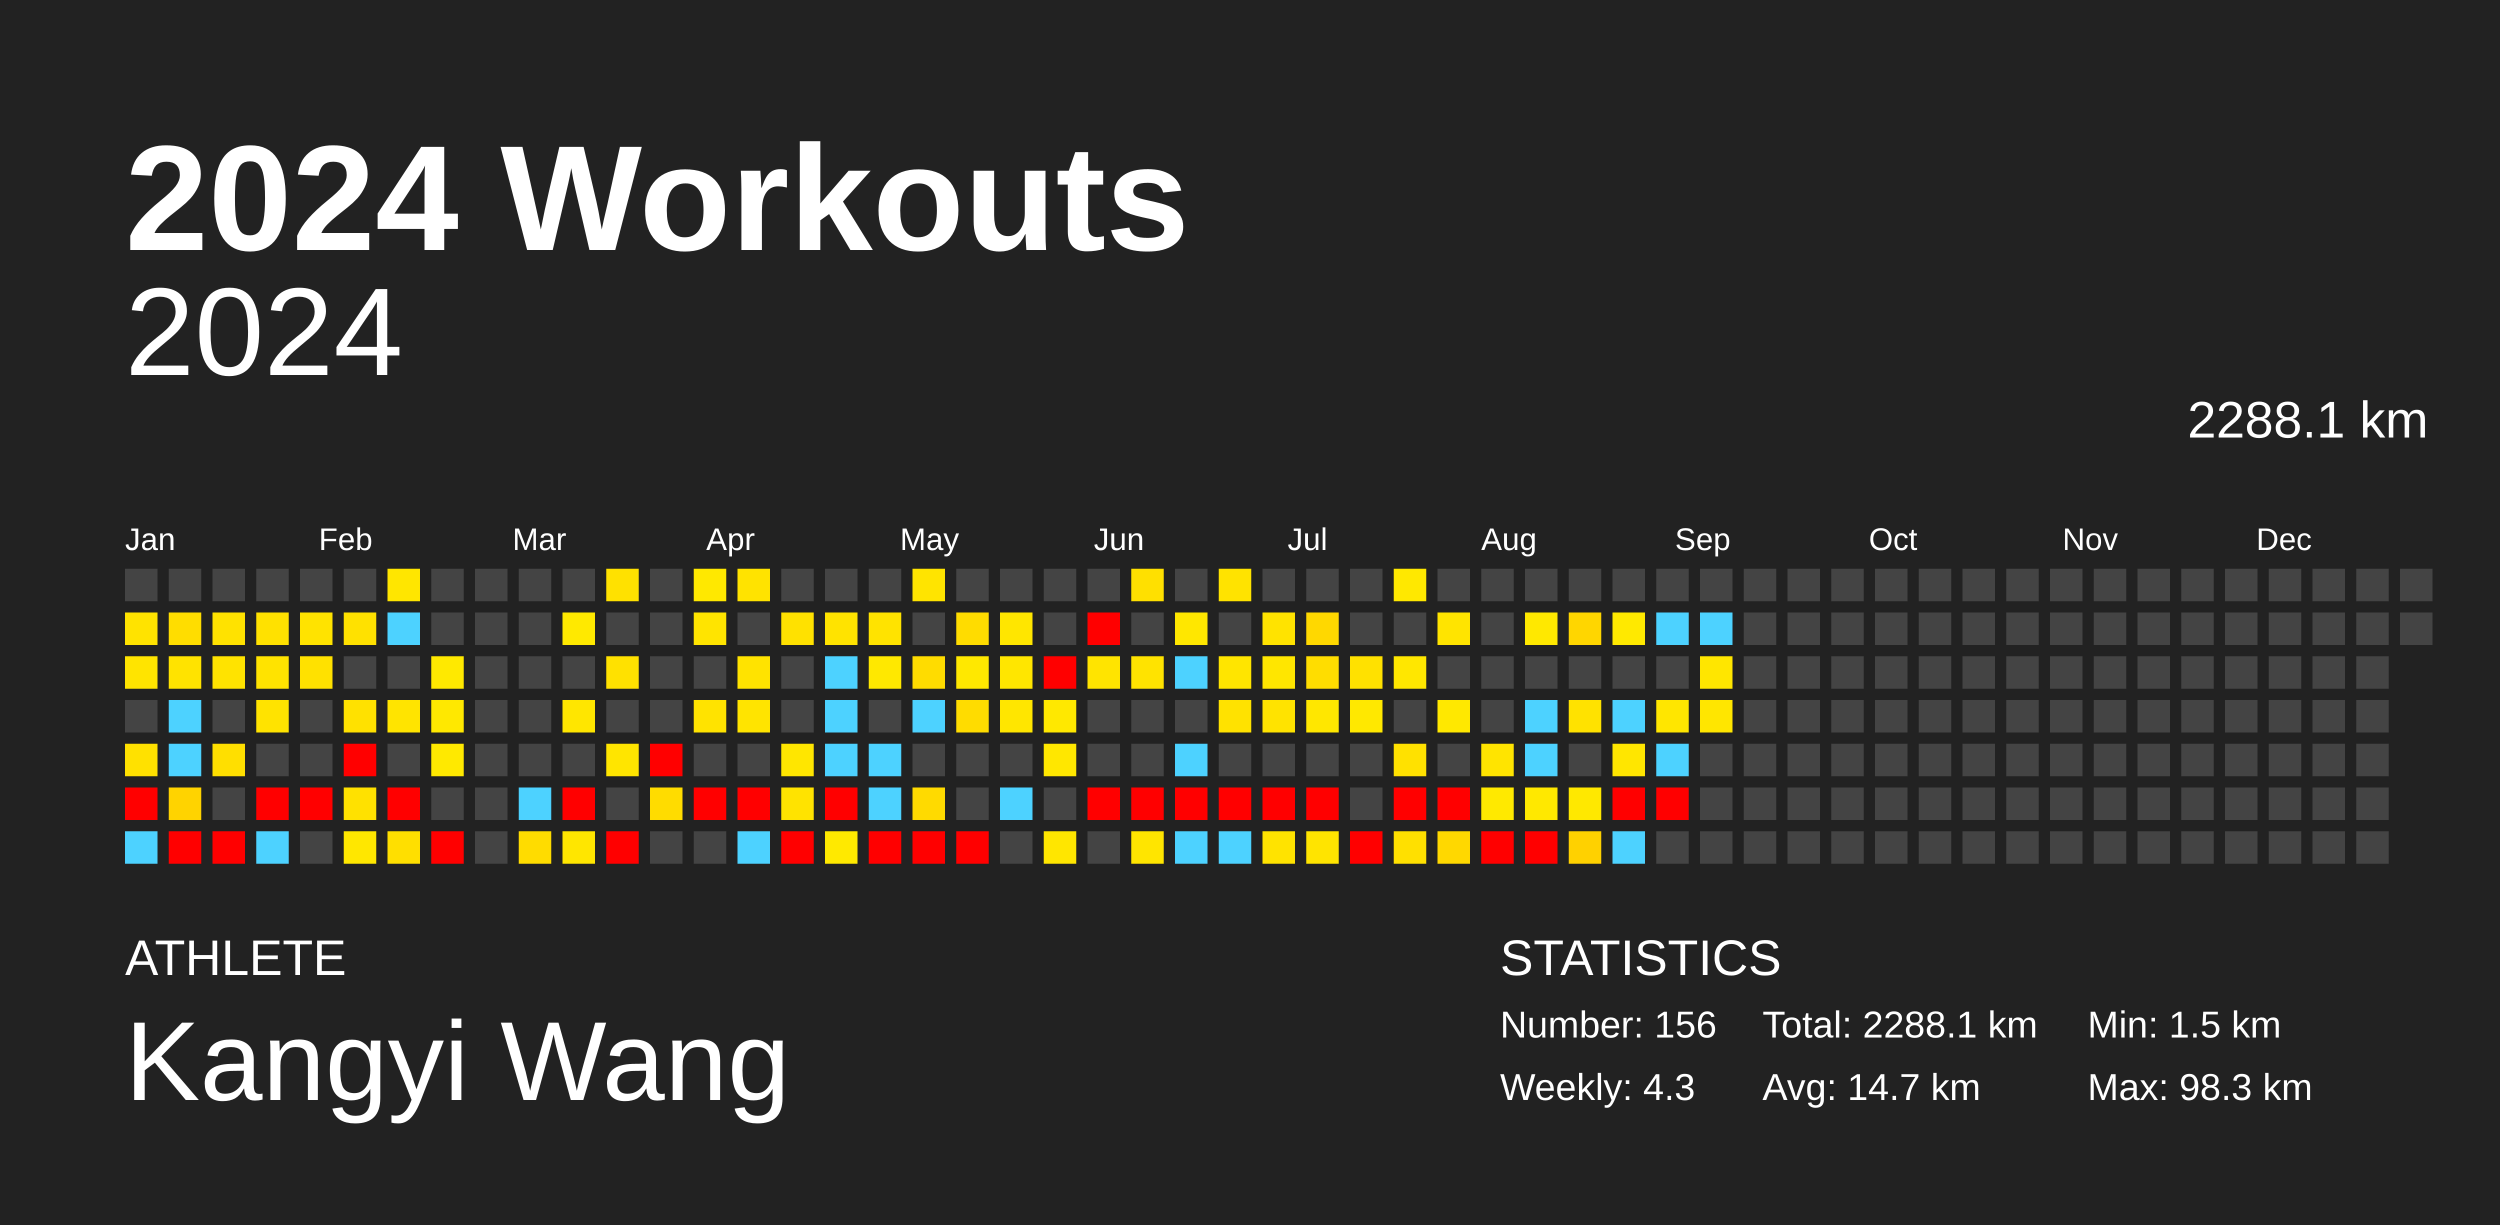
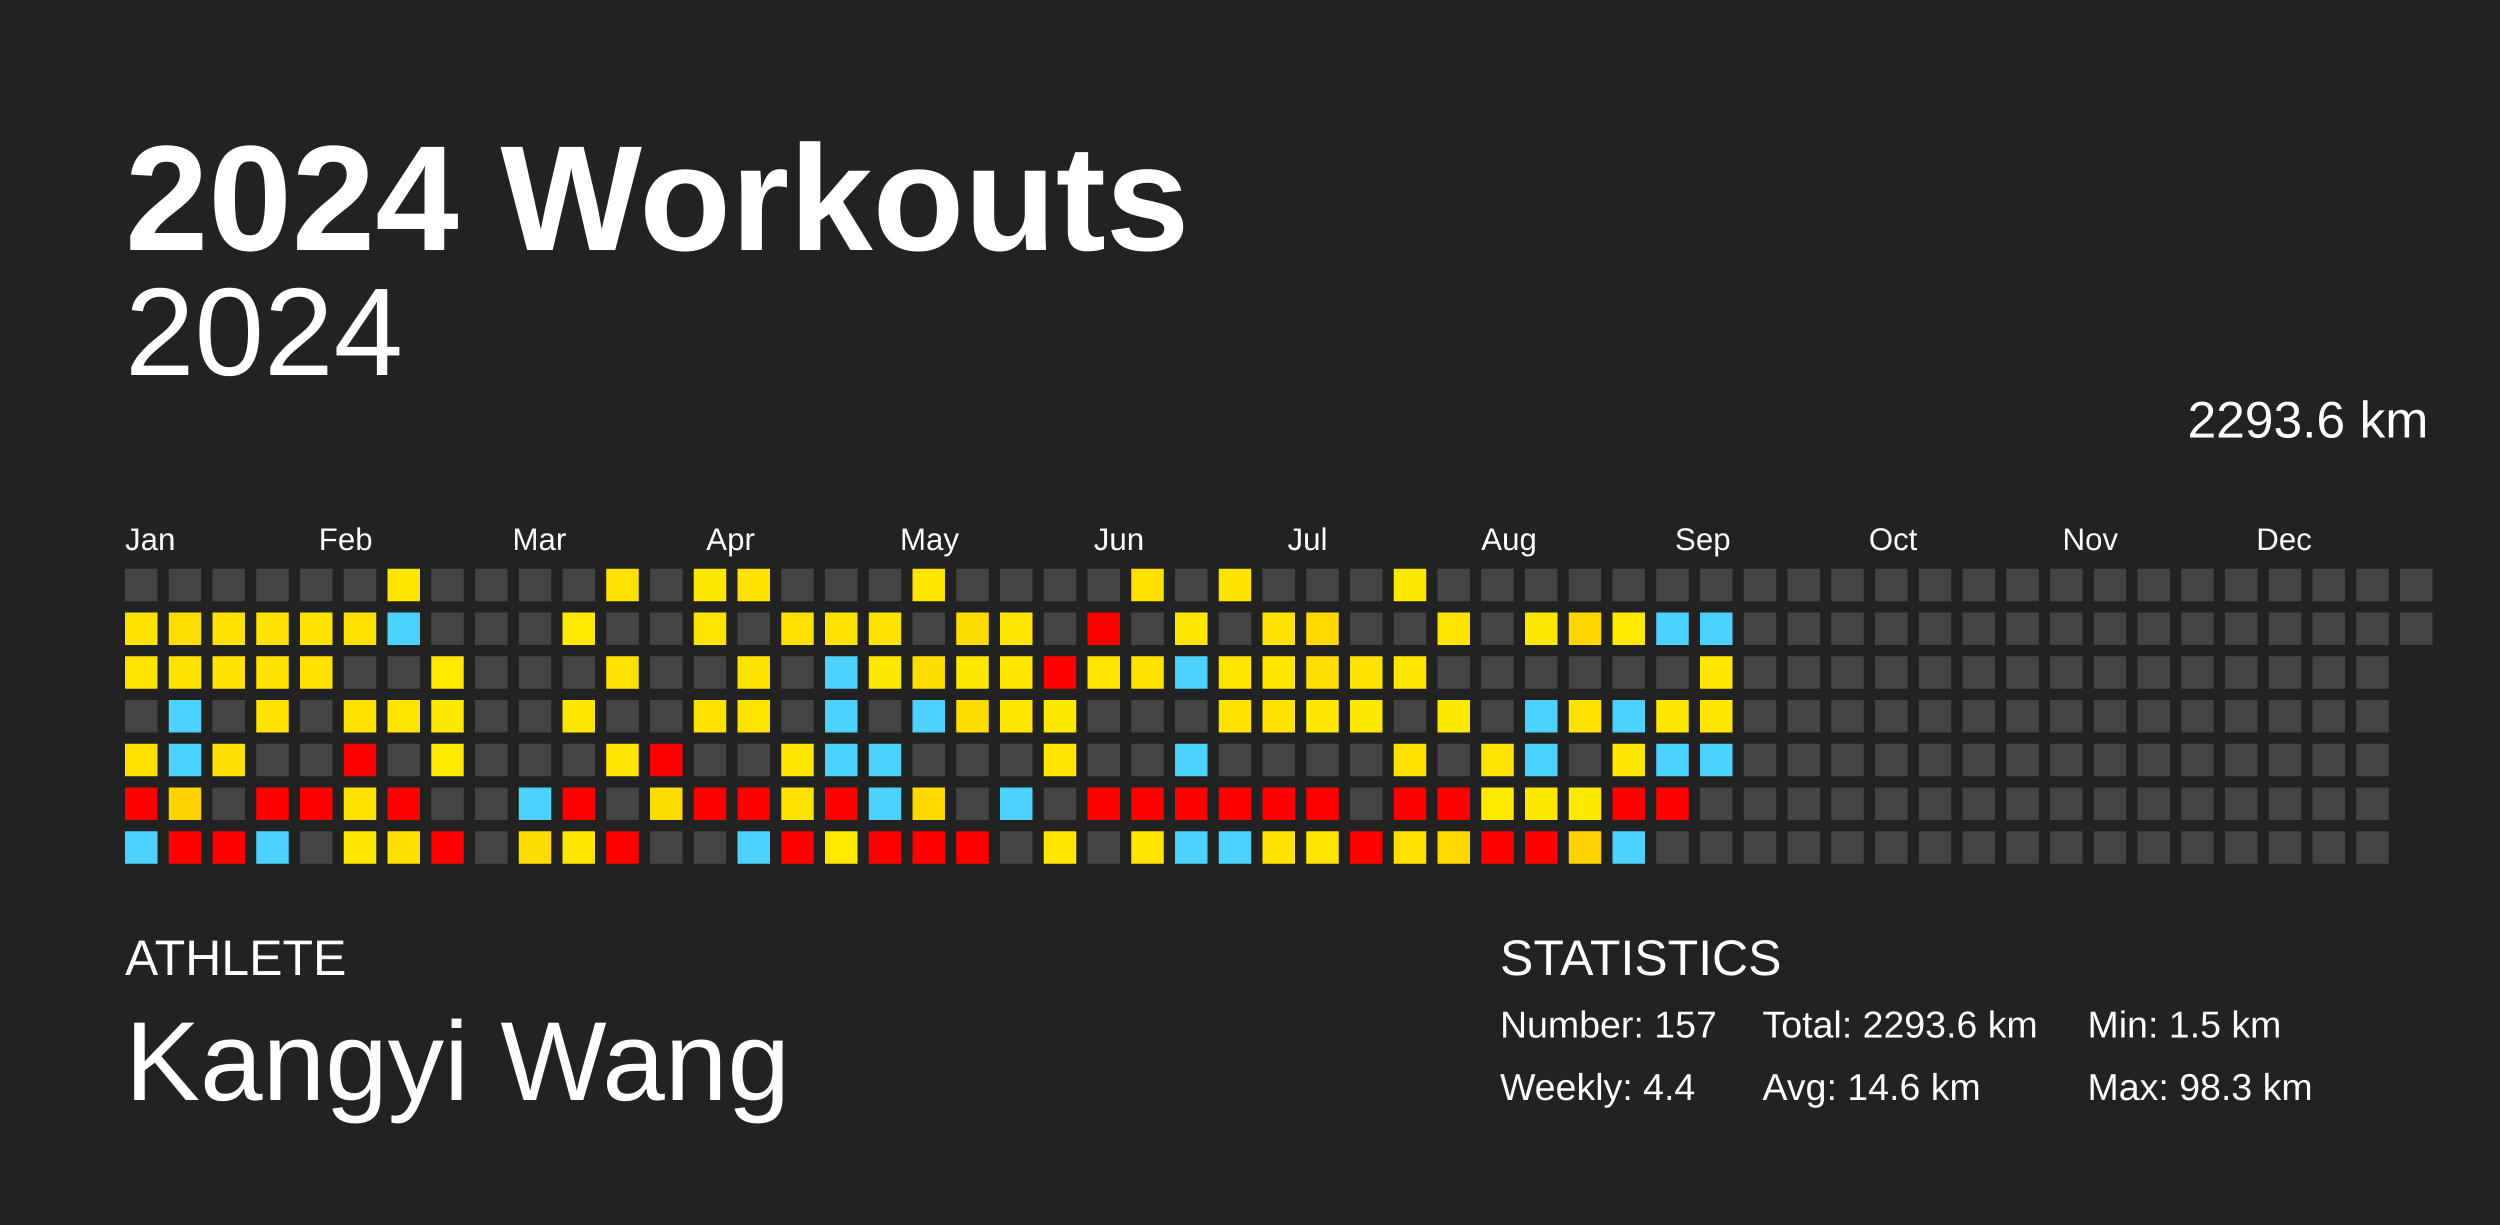
<svg xmlns="http://www.w3.org/2000/svg" baseProfile="full" height="98mm" version="1.1" viewBox="0,0,200,98" width="200mm">
  <defs />
  <rect fill="#222222" height="98" width="200" x="0" y="0" />
  <text fill="#FFFFFF" style="font-size:12px; font-family:Arial; font-weight:bold;" x="10" y="20">2024 Workouts</text>
  <text fill="#FFFFFF" style="font-size:4px; font-family:Arial" x="10" y="78">ATHLETE</text>
  <text fill="#FFFFFF" style="font-size:9px; font-family:Arial" x="10" y="88">Kangyi Wang</text>
  <text fill="#FFFFFF" style="font-size:4px; font-family:Arial" x="120" y="78">STATISTICS</text>
-   <text fill="#FFFFFF" style="font-size:3px; font-family:Arial" x="120" y="83">Number: 156</text>
-   <text fill="#FFFFFF" style="font-size:3px; font-family:Arial" x="120" y="88">Weekly: 4.3</text>
-   <text fill="#FFFFFF" style="font-size:3px; font-family:Arial" x="141" y="83">Total: 2288.1 km</text>
-   <text fill="#FFFFFF" style="font-size:3px; font-family:Arial" x="141" y="88">Avg: 14.7 km</text>
+   <text fill="#FFFFFF" style="font-size:3px; font-family:Arial" x="120" y="83">Number: 157</text>
+   <text fill="#FFFFFF" style="font-size:3px; font-family:Arial" x="120" y="88">Weekly: 4.4</text>
+   <text fill="#FFFFFF" style="font-size:3px; font-family:Arial" x="141" y="83">Total: 2293.6 km</text>
+   <text fill="#FFFFFF" style="font-size:3px; font-family:Arial" x="141" y="88">Avg: 14.6 km</text>
  <text fill="#FFFFFF" style="font-size:3px; font-family:Arial" x="167" y="83">Min: 1.5 km</text>
  <text fill="#FFFFFF" style="font-size:3px; font-family:Arial" x="167" y="88">Max: 98.3 km</text>
  <text alignment-baseline="hanging" fill="#FFFFFF" style="font-size:10.0px; font-family:Arial;" x="10" y="30">2024</text>
-   <text alignment-baseline="hanging" fill="#FFFFFF" style="font-size:4.125px; font-family:Arial;" x="175" y="35">2288.1 km</text>
+   <text alignment-baseline="hanging" fill="#FFFFFF" style="font-size:4.125px; font-family:Arial;" x="175" y="35">2293.6 km</text>
  <text fill="#FFFFFF" style="font-size:2.5px; font-family:Arial" x="10.0" y="44">Jan</text>
  <text fill="#FFFFFF" style="font-size:2.5px; font-family:Arial" x="25.5" y="44">Feb</text>
  <text fill="#FFFFFF" style="font-size:2.5px; font-family:Arial" x="41.0" y="44">Mar</text>
  <text fill="#FFFFFF" style="font-size:2.5px; font-family:Arial" x="56.5" y="44">Apr</text>
  <text fill="#FFFFFF" style="font-size:2.5px; font-family:Arial" x="72.0" y="44">May</text>
  <text fill="#FFFFFF" style="font-size:2.5px; font-family:Arial" x="87.5" y="44">Jun</text>
  <text fill="#FFFFFF" style="font-size:2.5px; font-family:Arial" x="103.0" y="44">Jul</text>
  <text fill="#FFFFFF" style="font-size:2.5px; font-family:Arial" x="118.5" y="44">Aug</text>
  <text fill="#FFFFFF" style="font-size:2.5px; font-family:Arial" x="134.0" y="44">Sep</text>
  <text fill="#FFFFFF" style="font-size:2.5px; font-family:Arial" x="149.5" y="44">Oct</text>
  <text fill="#FFFFFF" style="font-size:2.5px; font-family:Arial" x="165.0" y="44">Nov</text>
  <text fill="#FFFFFF" style="font-size:2.5px; font-family:Arial" x="180.5" y="44">Dec</text>
  <rect fill="#444444" height="2.6" width="2.6" x="10.0" y="45.5" />
  <rect fill="#ffe300" height="2.6" width="2.6" x="10.0" y="49.0" />
  <rect fill="#ffe400" height="2.6" width="2.6" x="10.0" y="52.5" />
  <rect fill="#444444" height="2.6" width="2.6" x="10.0" y="56.0" />
  <rect fill="#ffe100" height="2.6" width="2.6" x="10.0" y="59.5" />
  <rect fill="red" height="2.6" width="2.6" x="10.0" y="63.0" />
  <rect fill="#4dd2ff" height="2.6" width="2.6" x="10.0" y="66.5" />
  <rect fill="#444444" height="2.6" width="2.6" x="13.5" y="45.5" />
  <rect fill="#ffdd00" height="2.6" width="2.6" x="13.5" y="49.0" />
  <rect fill="#ffe300" height="2.6" width="2.6" x="13.5" y="52.5" />
  <rect fill="#4dd2ff" height="2.6" width="2.6" x="13.5" y="56.0" />
  <rect fill="#4dd2ff" height="2.6" width="2.6" x="13.5" y="59.5" />
  <rect fill="#ffd300" height="2.6" width="2.6" x="13.5" y="63.0" />
  <rect fill="red" height="2.6" width="2.6" x="13.5" y="66.5" />
  <rect fill="#444444" height="2.6" width="2.6" x="17.0" y="45.5" />
  <rect fill="#ffe200" height="2.6" width="2.6" x="17.0" y="49.0" />
  <rect fill="#ffe300" height="2.6" width="2.6" x="17.0" y="52.5" />
  <rect fill="#444444" height="2.6" width="2.6" x="17.0" y="56.0" />
  <rect fill="#ffdf00" height="2.6" width="2.6" x="17.0" y="59.5" />
  <rect fill="#444444" height="2.6" width="2.6" x="17.0" y="63.0" />
  <rect fill="red" height="2.6" width="2.6" x="17.0" y="66.5" />
  <rect fill="#444444" height="2.6" width="2.6" x="20.5" y="45.5" />
  <rect fill="#ffe100" height="2.6" width="2.6" x="20.5" y="49.0" />
  <rect fill="#ffe300" height="2.6" width="2.6" x="20.5" y="52.5" />
  <rect fill="#ffe300" height="2.6" width="2.6" x="20.5" y="56.0" />
  <rect fill="#444444" height="2.6" width="2.6" x="20.5" y="59.5" />
  <rect fill="red" height="2.6" width="2.6" x="20.5" y="63.0" />
  <rect fill="#4dd2ff" height="2.6" width="2.6" x="20.5" y="66.5" />
  <rect fill="#444444" height="2.6" width="2.6" x="24.0" y="45.5" />
  <rect fill="#ffe300" height="2.6" width="2.6" x="24.0" y="49.0" />
  <rect fill="#ffe100" height="2.6" width="2.6" x="24.0" y="52.5" />
  <rect fill="#444444" height="2.6" width="2.6" x="24.0" y="56.0" />
  <rect fill="#444444" height="2.6" width="2.6" x="24.0" y="59.5" />
  <rect fill="red" height="2.6" width="2.6" x="24.0" y="63.0" />
  <rect fill="#444444" height="2.6" width="2.6" x="24.0" y="66.5" />
  <rect fill="#444444" height="2.6" width="2.6" x="27.5" y="45.5" />
  <rect fill="#ffe100" height="2.6" width="2.6" x="27.5" y="49.0" />
  <rect fill="#444444" height="2.6" width="2.6" x="27.5" y="52.5" />
  <rect fill="#ffe100" height="2.6" width="2.6" x="27.5" y="56.0" />
  <rect fill="red" height="2.6" width="2.6" x="27.5" y="59.5" />
  <rect fill="#ffe100" height="2.6" width="2.6" x="27.5" y="63.0" />
  <rect fill="#ffe700" height="2.6" width="2.6" x="27.5" y="66.5" />
  <rect fill="#ffe600" height="2.6" width="2.6" x="31.0" y="45.5" />
  <rect fill="#4dd2ff" height="2.6" width="2.6" x="31.0" y="49.0" />
  <rect fill="#444444" height="2.6" width="2.6" x="31.0" y="52.5" />
  <rect fill="#ffe400" height="2.6" width="2.6" x="31.0" y="56.0" />
  <rect fill="#444444" height="2.6" width="2.6" x="31.0" y="59.5" />
  <rect fill="red" height="2.6" width="2.6" x="31.0" y="63.0" />
  <rect fill="#ffdf00" height="2.6" width="2.6" x="31.0" y="66.5" />
  <rect fill="#444444" height="2.6" width="2.6" x="34.5" y="45.5" />
  <rect fill="#444444" height="2.6" width="2.6" x="34.5" y="49.0" />
  <rect fill="#ffe900" height="2.6" width="2.6" x="34.5" y="52.5" />
  <rect fill="#ffe800" height="2.6" width="2.6" x="34.5" y="56.0" />
  <rect fill="#ffe900" height="2.6" width="2.6" x="34.5" y="59.5" />
  <rect fill="#444444" height="2.6" width="2.6" x="34.5" y="63.0" />
  <rect fill="red" height="2.6" width="2.6" x="34.5" y="66.5" />
  <rect fill="#444444" height="2.6" width="2.6" x="38.0" y="45.5" />
  <rect fill="#444444" height="2.6" width="2.6" x="38.0" y="49.0" />
  <rect fill="#444444" height="2.6" width="2.6" x="38.0" y="52.5" />
  <rect fill="#444444" height="2.6" width="2.6" x="38.0" y="56.0" />
  <rect fill="#444444" height="2.6" width="2.6" x="38.0" y="59.5" />
  <rect fill="#444444" height="2.6" width="2.6" x="38.0" y="63.0" />
  <rect fill="#444444" height="2.6" width="2.6" x="38.0" y="66.5" />
  <rect fill="#444444" height="2.6" width="2.6" x="41.5" y="45.5" />
  <rect fill="#444444" height="2.6" width="2.6" x="41.5" y="49.0" />
  <rect fill="#444444" height="2.6" width="2.6" x="41.5" y="52.5" />
  <rect fill="#444444" height="2.6" width="2.6" x="41.5" y="56.0" />
  <rect fill="#444444" height="2.6" width="2.6" x="41.5" y="59.5" />
  <rect fill="#4dd2ff" height="2.6" width="2.6" x="41.5" y="63.0" />
  <rect fill="#ffdc00" height="2.6" width="2.6" x="41.5" y="66.5" />
  <rect fill="#444444" height="2.6" width="2.6" x="45.0" y="45.5" />
  <rect fill="#ffe900" height="2.6" width="2.6" x="45.0" y="49.0" />
  <rect fill="#444444" height="2.6" width="2.6" x="45.0" y="52.5" />
  <rect fill="#ffe600" height="2.6" width="2.6" x="45.0" y="56.0" />
  <rect fill="#444444" height="2.6" width="2.6" x="45.0" y="59.5" />
  <rect fill="red" height="2.6" width="2.6" x="45.0" y="63.0" />
  <rect fill="#ffe600" height="2.6" width="2.6" x="45.0" y="66.5" />
  <rect fill="#ffe100" height="2.6" width="2.6" x="48.5" y="45.5" />
  <rect fill="#444444" height="2.6" width="2.6" x="48.5" y="49.0" />
  <rect fill="#ffe100" height="2.6" width="2.6" x="48.5" y="52.5" />
  <rect fill="#444444" height="2.6" width="2.6" x="48.5" y="56.0" />
  <rect fill="#ffe500" height="2.6" width="2.6" x="48.5" y="59.5" />
  <rect fill="#444444" height="2.6" width="2.6" x="48.5" y="63.0" />
  <rect fill="red" height="2.6" width="2.6" x="48.5" y="66.5" />
  <rect fill="#444444" height="2.6" width="2.6" x="52.0" y="45.5" />
  <rect fill="#444444" height="2.6" width="2.6" x="52.0" y="49.0" />
  <rect fill="#444444" height="2.6" width="2.6" x="52.0" y="52.5" />
  <rect fill="#444444" height="2.6" width="2.6" x="52.0" y="56.0" />
  <rect fill="red" height="2.6" width="2.6" x="52.0" y="59.5" />
  <rect fill="#ffdc00" height="2.6" width="2.6" x="52.0" y="63.0" />
  <rect fill="#444444" height="2.6" width="2.6" x="52.0" y="66.5" />
  <rect fill="#ffe800" height="2.6" width="2.6" x="55.5" y="45.5" />
  <rect fill="#ffe400" height="2.6" width="2.6" x="55.5" y="49.0" />
  <rect fill="#444444" height="2.6" width="2.6" x="55.5" y="52.5" />
  <rect fill="#ffe300" height="2.6" width="2.6" x="55.5" y="56.0" />
  <rect fill="#444444" height="2.6" width="2.6" x="55.5" y="59.5" />
  <rect fill="red" height="2.6" width="2.6" x="55.5" y="63.0" />
  <rect fill="#444444" height="2.6" width="2.6" x="55.5" y="66.5" />
  <rect fill="#ffe300" height="2.6" width="2.6" x="59.0" y="45.5" />
  <rect fill="#444444" height="2.6" width="2.6" x="59.0" y="49.0" />
  <rect fill="#ffe300" height="2.6" width="2.6" x="59.0" y="52.5" />
  <rect fill="#ffe400" height="2.6" width="2.6" x="59.0" y="56.0" />
  <rect fill="#444444" height="2.6" width="2.6" x="59.0" y="59.5" />
  <rect fill="red" height="2.6" width="2.6" x="59.0" y="63.0" />
  <rect fill="#4dd2ff" height="2.6" width="2.6" x="59.0" y="66.5" />
  <rect fill="#444444" height="2.6" width="2.6" x="62.5" y="45.5" />
  <rect fill="#ffe100" height="2.6" width="2.6" x="62.5" y="49.0" />
  <rect fill="#444444" height="2.6" width="2.6" x="62.5" y="52.5" />
  <rect fill="#444444" height="2.6" width="2.6" x="62.5" y="56.0" />
  <rect fill="#ffe600" height="2.6" width="2.6" x="62.5" y="59.5" />
  <rect fill="#ffe300" height="2.6" width="2.6" x="62.5" y="63.0" />
  <rect fill="red" height="2.6" width="2.6" x="62.5" y="66.5" />
  <rect fill="#444444" height="2.6" width="2.6" x="66.0" y="45.5" />
  <rect fill="#ffe300" height="2.6" width="2.6" x="66.0" y="49.0" />
  <rect fill="#4dd2ff" height="2.6" width="2.6" x="66.0" y="52.5" />
  <rect fill="#4dd2ff" height="2.6" width="2.6" x="66.0" y="56.0" />
  <rect fill="#4dd2ff" height="2.6" width="2.6" x="66.0" y="59.5" />
  <rect fill="red" height="2.6" width="2.6" x="66.0" y="63.0" />
  <rect fill="#ffe900" height="2.6" width="2.6" x="66.0" y="66.5" />
  <rect fill="#444444" height="2.6" width="2.6" x="69.5" y="45.5" />
  <rect fill="#ffe300" height="2.6" width="2.6" x="69.5" y="49.0" />
  <rect fill="#ffe800" height="2.6" width="2.6" x="69.5" y="52.5" />
  <rect fill="#444444" height="2.6" width="2.6" x="69.5" y="56.0" />
  <rect fill="#4dd2ff" height="2.6" width="2.6" x="69.5" y="59.5" />
  <rect fill="#4dd2ff" height="2.6" width="2.6" x="69.5" y="63.0" />
  <rect fill="red" height="2.6" width="2.6" x="69.5" y="66.5" />
  <rect fill="#ffe400" height="2.6" width="2.6" x="73.0" y="45.5" />
  <rect fill="#444444" height="2.6" width="2.6" x="73.0" y="49.0" />
  <rect fill="#ffdc00" height="2.6" width="2.6" x="73.0" y="52.5" />
  <rect fill="#4dd2ff" height="2.6" width="2.6" x="73.0" y="56.0" />
  <rect fill="#444444" height="2.6" width="2.6" x="73.0" y="59.5" />
  <rect fill="#ffda00" height="2.6" width="2.6" x="73.0" y="63.0" />
  <rect fill="red" height="2.6" width="2.6" x="73.0" y="66.5" />
  <rect fill="#444444" height="2.6" width="2.6" x="76.5" y="45.5" />
  <rect fill="#ffdc00" height="2.6" width="2.6" x="76.5" y="49.0" />
  <rect fill="#ffe800" height="2.6" width="2.6" x="76.5" y="52.5" />
  <rect fill="#ffdc00" height="2.6" width="2.6" x="76.5" y="56.0" />
  <rect fill="#444444" height="2.6" width="2.6" x="76.5" y="59.5" />
  <rect fill="#444444" height="2.6" width="2.6" x="76.5" y="63.0" />
  <rect fill="red" height="2.6" width="2.6" x="76.5" y="66.5" />
  <rect fill="#444444" height="2.6" width="2.6" x="80.0" y="45.5" />
  <rect fill="#ffe600" height="2.6" width="2.6" x="80.0" y="49.0" />
  <rect fill="#ffe600" height="2.6" width="2.6" x="80.0" y="52.5" />
  <rect fill="#ffe600" height="2.6" width="2.6" x="80.0" y="56.0" />
  <rect fill="#444444" height="2.6" width="2.6" x="80.0" y="59.5" />
  <rect fill="#4dd2ff" height="2.6" width="2.6" x="80.0" y="63.0" />
  <rect fill="#444444" height="2.6" width="2.6" x="80.0" y="66.5" />
  <rect fill="#444444" height="2.6" width="2.6" x="83.5" y="45.5" />
  <rect fill="#444444" height="2.6" width="2.6" x="83.5" y="49.0" />
  <rect fill="red" height="2.6" width="2.6" x="83.5" y="52.5" />
  <rect fill="#ffe800" height="2.6" width="2.6" x="83.5" y="56.0" />
  <rect fill="#ffe700" height="2.6" width="2.6" x="83.5" y="59.5" />
  <rect fill="#444444" height="2.6" width="2.6" x="83.5" y="63.0" />
  <rect fill="#ffe600" height="2.6" width="2.6" x="83.5" y="66.5" />
  <rect fill="#444444" height="2.6" width="2.6" x="87.0" y="45.5" />
  <rect fill="red" height="2.6" width="2.6" x="87.0" y="49.0" />
  <rect fill="#ffe400" height="2.6" width="2.6" x="87.0" y="52.5" />
  <rect fill="#444444" height="2.6" width="2.6" x="87.0" y="56.0" />
  <rect fill="#444444" height="2.6" width="2.6" x="87.0" y="59.5" />
  <rect fill="red" height="2.6" width="2.6" x="87.0" y="63.0" />
  <rect fill="#444444" height="2.6" width="2.6" x="87.0" y="66.5" />
  <rect fill="#ffe000" height="2.6" width="2.6" x="90.5" y="45.5" />
  <rect fill="#444444" height="2.6" width="2.6" x="90.5" y="49.0" />
  <rect fill="#ffe300" height="2.6" width="2.6" x="90.5" y="52.5" />
  <rect fill="#444444" height="2.6" width="2.6" x="90.5" y="56.0" />
  <rect fill="#444444" height="2.6" width="2.6" x="90.5" y="59.5" />
  <rect fill="red" height="2.6" width="2.6" x="90.5" y="63.0" />
  <rect fill="#ffe500" height="2.6" width="2.6" x="90.5" y="66.5" />
  <rect fill="#444444" height="2.6" width="2.6" x="94.0" y="45.5" />
  <rect fill="#ffe700" height="2.6" width="2.6" x="94.0" y="49.0" />
  <rect fill="#4dd2ff" height="2.6" width="2.6" x="94.0" y="52.5" />
  <rect fill="#444444" height="2.6" width="2.6" x="94.0" y="56.0" />
  <rect fill="#4dd2ff" height="2.6" width="2.6" x="94.0" y="59.5" />
  <rect fill="red" height="2.6" width="2.6" x="94.0" y="63.0" />
  <rect fill="#4dd2ff" height="2.6" width="2.6" x="94.0" y="66.5" />
  <rect fill="#ffe300" height="2.6" width="2.6" x="97.5" y="45.5" />
  <rect fill="#444444" height="2.6" width="2.6" x="97.5" y="49.0" />
  <rect fill="#ffe500" height="2.6" width="2.6" x="97.5" y="52.5" />
  <rect fill="#ffe200" height="2.6" width="2.6" x="97.5" y="56.0" />
  <rect fill="#444444" height="2.6" width="2.6" x="97.5" y="59.5" />
  <rect fill="red" height="2.6" width="2.6" x="97.5" y="63.0" />
  <rect fill="#4dd2ff" height="2.6" width="2.6" x="97.5" y="66.5" />
  <rect fill="#444444" height="2.6" width="2.6" x="101.0" y="45.5" />
  <rect fill="#ffe300" height="2.6" width="2.6" x="101.0" y="49.0" />
  <rect fill="#ffe600" height="2.6" width="2.6" x="101.0" y="52.5" />
  <rect fill="#ffe300" height="2.6" width="2.6" x="101.0" y="56.0" />
  <rect fill="#444444" height="2.6" width="2.6" x="101.0" y="59.5" />
  <rect fill="red" height="2.6" width="2.6" x="101.0" y="63.0" />
  <rect fill="#ffe300" height="2.6" width="2.6" x="101.0" y="66.5" />
  <rect fill="#444444" height="2.6" width="2.6" x="104.5" y="45.5" />
  <rect fill="#ffd800" height="2.6" width="2.6" x="104.5" y="49.0" />
  <rect fill="#ffdd00" height="2.6" width="2.6" x="104.5" y="52.5" />
  <rect fill="#ffe700" height="2.6" width="2.6" x="104.5" y="56.0" />
  <rect fill="#444444" height="2.6" width="2.6" x="104.5" y="59.5" />
  <rect fill="red" height="2.6" width="2.6" x="104.5" y="63.0" />
  <rect fill="#ffe400" height="2.6" width="2.6" x="104.5" y="66.5" />
  <rect fill="#444444" height="2.6" width="2.6" x="108.0" y="45.5" />
  <rect fill="#444444" height="2.6" width="2.6" x="108.0" y="49.0" />
  <rect fill="#ffe100" height="2.6" width="2.6" x="108.0" y="52.5" />
  <rect fill="#ffe800" height="2.6" width="2.6" x="108.0" y="56.0" />
  <rect fill="#444444" height="2.6" width="2.6" x="108.0" y="59.5" />
  <rect fill="#444444" height="2.6" width="2.6" x="108.0" y="63.0" />
  <rect fill="red" height="2.6" width="2.6" x="108.0" y="66.5" />
  <rect fill="#ffe800" height="2.6" width="2.6" x="111.5" y="45.5" />
  <rect fill="#444444" height="2.6" width="2.6" x="111.5" y="49.0" />
  <rect fill="#ffe700" height="2.6" width="2.6" x="111.5" y="52.5" />
  <rect fill="#444444" height="2.6" width="2.6" x="111.5" y="56.0" />
  <rect fill="#ffe100" height="2.6" width="2.6" x="111.5" y="59.5" />
  <rect fill="red" height="2.6" width="2.6" x="111.5" y="63.0" />
  <rect fill="#ffe000" height="2.6" width="2.6" x="111.5" y="66.5" />
  <rect fill="#444444" height="2.6" width="2.6" x="115.0" y="45.5" />
  <rect fill="#ffe400" height="2.6" width="2.6" x="115.0" y="49.0" />
  <rect fill="#444444" height="2.6" width="2.6" x="115.0" y="52.5" />
  <rect fill="#ffe800" height="2.6" width="2.6" x="115.0" y="56.0" />
  <rect fill="#444444" height="2.6" width="2.6" x="115.0" y="59.5" />
  <rect fill="red" height="2.6" width="2.6" x="115.0" y="63.0" />
  <rect fill="#ffd800" height="2.6" width="2.6" x="115.0" y="66.5" />
  <rect fill="#444444" height="2.6" width="2.6" x="118.5" y="45.5" />
  <rect fill="#444444" height="2.6" width="2.6" x="118.5" y="49.0" />
  <rect fill="#444444" height="2.6" width="2.6" x="118.5" y="52.5" />
  <rect fill="#444444" height="2.6" width="2.6" x="118.5" y="56.0" />
  <rect fill="#ffe400" height="2.6" width="2.6" x="118.5" y="59.5" />
  <rect fill="#ffe900" height="2.6" width="2.6" x="118.5" y="63.0" />
  <rect fill="red" height="2.6" width="2.6" x="118.5" y="66.5" />
  <rect fill="#444444" height="2.6" width="2.6" x="122.0" y="45.5" />
  <rect fill="#ffe800" height="2.6" width="2.6" x="122.0" y="49.0" />
  <rect fill="#444444" height="2.6" width="2.6" x="122.0" y="52.5" />
  <rect fill="#4dd2ff" height="2.6" width="2.6" x="122.0" y="56.0" />
  <rect fill="#4dd2ff" height="2.6" width="2.6" x="122.0" y="59.5" />
  <rect fill="#ffe800" height="2.6" width="2.6" x="122.0" y="63.0" />
  <rect fill="red" height="2.6" width="2.6" x="122.0" y="66.5" />
  <rect fill="#444444" height="2.6" width="2.6" x="125.5" y="45.5" />
  <rect fill="#ffd600" height="2.6" width="2.6" x="125.5" y="49.0" />
  <rect fill="#444444" height="2.6" width="2.6" x="125.5" y="52.5" />
  <rect fill="#ffe200" height="2.6" width="2.6" x="125.5" y="56.0" />
  <rect fill="#444444" height="2.6" width="2.6" x="125.5" y="59.5" />
  <rect fill="#ffe800" height="2.6" width="2.6" x="125.5" y="63.0" />
  <rect fill="#ffd100" height="2.6" width="2.6" x="125.5" y="66.5" />
  <rect fill="#444444" height="2.6" width="2.6" x="129.0" y="45.5" />
  <rect fill="#ffe900" height="2.6" width="2.6" x="129.0" y="49.0" />
  <rect fill="#444444" height="2.6" width="2.6" x="129.0" y="52.5" />
  <rect fill="#4dd2ff" height="2.6" width="2.6" x="129.0" y="56.0" />
  <rect fill="#ffe600" height="2.6" width="2.6" x="129.0" y="59.5" />
  <rect fill="red" height="2.6" width="2.6" x="129.0" y="63.0" />
  <rect fill="#4dd2ff" height="2.6" width="2.6" x="129.0" y="66.5" />
  <rect fill="#444444" height="2.6" width="2.6" x="132.5" y="45.5" />
  <rect fill="#4dd2ff" height="2.6" width="2.6" x="132.5" y="49.0" />
  <rect fill="#444444" height="2.6" width="2.6" x="132.5" y="52.5" />
  <rect fill="#ffe600" height="2.6" width="2.6" x="132.5" y="56.0" />
  <rect fill="#4dd2ff" height="2.6" width="2.6" x="132.5" y="59.5" />
  <rect fill="red" height="2.6" width="2.6" x="132.5" y="63.0" />
  <rect fill="#444444" height="2.6" width="2.6" x="132.5" y="66.5" />
  <rect fill="#444444" height="2.6" width="2.6" x="136.0" y="45.5" />
  <rect fill="#4dd2ff" height="2.6" width="2.6" x="136.0" y="49.0" />
  <rect fill="#ffe600" height="2.6" width="2.6" x="136.0" y="52.5" />
  <rect fill="#ffe600" height="2.6" width="2.6" x="136.0" y="56.0" />
-   <rect fill="#444444" height="2.6" width="2.6" x="136.0" y="59.5" />
+   <rect fill="#4dd2ff" height="2.6" width="2.6" x="136.0" y="59.5" />
  <rect fill="#444444" height="2.6" width="2.6" x="136.0" y="63.0" />
  <rect fill="#444444" height="2.6" width="2.6" x="136.0" y="66.5" />
  <rect fill="#444444" height="2.6" width="2.6" x="139.5" y="45.5" />
  <rect fill="#444444" height="2.6" width="2.6" x="139.5" y="49.0" />
  <rect fill="#444444" height="2.6" width="2.6" x="139.5" y="52.5" />
  <rect fill="#444444" height="2.6" width="2.6" x="139.5" y="56.0" />
  <rect fill="#444444" height="2.6" width="2.6" x="139.5" y="59.5" />
  <rect fill="#444444" height="2.6" width="2.6" x="139.5" y="63.0" />
  <rect fill="#444444" height="2.6" width="2.6" x="139.5" y="66.5" />
  <rect fill="#444444" height="2.6" width="2.6" x="143.0" y="45.5" />
  <rect fill="#444444" height="2.6" width="2.6" x="143.0" y="49.0" />
  <rect fill="#444444" height="2.6" width="2.6" x="143.0" y="52.5" />
  <rect fill="#444444" height="2.6" width="2.6" x="143.0" y="56.0" />
  <rect fill="#444444" height="2.6" width="2.6" x="143.0" y="59.5" />
  <rect fill="#444444" height="2.6" width="2.6" x="143.0" y="63.0" />
  <rect fill="#444444" height="2.6" width="2.6" x="143.0" y="66.5" />
  <rect fill="#444444" height="2.6" width="2.6" x="146.5" y="45.5" />
  <rect fill="#444444" height="2.6" width="2.6" x="146.5" y="49.0" />
  <rect fill="#444444" height="2.6" width="2.6" x="146.5" y="52.5" />
  <rect fill="#444444" height="2.6" width="2.6" x="146.5" y="56.0" />
  <rect fill="#444444" height="2.6" width="2.6" x="146.5" y="59.5" />
  <rect fill="#444444" height="2.6" width="2.6" x="146.5" y="63.0" />
  <rect fill="#444444" height="2.6" width="2.6" x="146.5" y="66.5" />
  <rect fill="#444444" height="2.6" width="2.6" x="150.0" y="45.5" />
  <rect fill="#444444" height="2.6" width="2.6" x="150.0" y="49.0" />
  <rect fill="#444444" height="2.6" width="2.6" x="150.0" y="52.5" />
  <rect fill="#444444" height="2.6" width="2.6" x="150.0" y="56.0" />
  <rect fill="#444444" height="2.6" width="2.6" x="150.0" y="59.5" />
  <rect fill="#444444" height="2.6" width="2.6" x="150.0" y="63.0" />
  <rect fill="#444444" height="2.6" width="2.6" x="150.0" y="66.5" />
  <rect fill="#444444" height="2.6" width="2.6" x="153.5" y="45.5" />
  <rect fill="#444444" height="2.6" width="2.6" x="153.5" y="49.0" />
  <rect fill="#444444" height="2.6" width="2.6" x="153.5" y="52.5" />
  <rect fill="#444444" height="2.6" width="2.6" x="153.5" y="56.0" />
  <rect fill="#444444" height="2.6" width="2.6" x="153.5" y="59.5" />
  <rect fill="#444444" height="2.6" width="2.6" x="153.5" y="63.0" />
  <rect fill="#444444" height="2.6" width="2.6" x="153.5" y="66.5" />
  <rect fill="#444444" height="2.6" width="2.6" x="157.0" y="45.5" />
  <rect fill="#444444" height="2.6" width="2.6" x="157.0" y="49.0" />
  <rect fill="#444444" height="2.6" width="2.6" x="157.0" y="52.5" />
  <rect fill="#444444" height="2.6" width="2.6" x="157.0" y="56.0" />
  <rect fill="#444444" height="2.6" width="2.6" x="157.0" y="59.5" />
  <rect fill="#444444" height="2.6" width="2.6" x="157.0" y="63.0" />
  <rect fill="#444444" height="2.6" width="2.6" x="157.0" y="66.5" />
  <rect fill="#444444" height="2.6" width="2.6" x="160.5" y="45.5" />
  <rect fill="#444444" height="2.6" width="2.6" x="160.5" y="49.0" />
  <rect fill="#444444" height="2.6" width="2.6" x="160.5" y="52.5" />
  <rect fill="#444444" height="2.6" width="2.6" x="160.5" y="56.0" />
  <rect fill="#444444" height="2.6" width="2.6" x="160.5" y="59.5" />
  <rect fill="#444444" height="2.6" width="2.6" x="160.5" y="63.0" />
  <rect fill="#444444" height="2.6" width="2.6" x="160.5" y="66.5" />
  <rect fill="#444444" height="2.6" width="2.6" x="164.0" y="45.5" />
  <rect fill="#444444" height="2.6" width="2.6" x="164.0" y="49.0" />
  <rect fill="#444444" height="2.6" width="2.6" x="164.0" y="52.5" />
  <rect fill="#444444" height="2.6" width="2.6" x="164.0" y="56.0" />
  <rect fill="#444444" height="2.6" width="2.6" x="164.0" y="59.5" />
  <rect fill="#444444" height="2.6" width="2.6" x="164.0" y="63.0" />
  <rect fill="#444444" height="2.6" width="2.6" x="164.0" y="66.5" />
  <rect fill="#444444" height="2.6" width="2.6" x="167.5" y="45.5" />
  <rect fill="#444444" height="2.6" width="2.6" x="167.5" y="49.0" />
  <rect fill="#444444" height="2.6" width="2.6" x="167.5" y="52.5" />
  <rect fill="#444444" height="2.6" width="2.6" x="167.5" y="56.0" />
  <rect fill="#444444" height="2.6" width="2.6" x="167.5" y="59.5" />
  <rect fill="#444444" height="2.6" width="2.6" x="167.5" y="63.0" />
  <rect fill="#444444" height="2.6" width="2.6" x="167.5" y="66.5" />
  <rect fill="#444444" height="2.6" width="2.6" x="171.0" y="45.5" />
  <rect fill="#444444" height="2.6" width="2.6" x="171.0" y="49.0" />
  <rect fill="#444444" height="2.6" width="2.6" x="171.0" y="52.5" />
  <rect fill="#444444" height="2.6" width="2.6" x="171.0" y="56.0" />
  <rect fill="#444444" height="2.6" width="2.6" x="171.0" y="59.5" />
  <rect fill="#444444" height="2.6" width="2.6" x="171.0" y="63.0" />
  <rect fill="#444444" height="2.6" width="2.6" x="171.0" y="66.5" />
  <rect fill="#444444" height="2.6" width="2.6" x="174.5" y="45.5" />
  <rect fill="#444444" height="2.6" width="2.6" x="174.5" y="49.0" />
  <rect fill="#444444" height="2.6" width="2.6" x="174.5" y="52.5" />
  <rect fill="#444444" height="2.6" width="2.6" x="174.5" y="56.0" />
  <rect fill="#444444" height="2.6" width="2.6" x="174.5" y="59.5" />
  <rect fill="#444444" height="2.6" width="2.6" x="174.5" y="63.0" />
  <rect fill="#444444" height="2.6" width="2.6" x="174.5" y="66.5" />
  <rect fill="#444444" height="2.6" width="2.6" x="178.0" y="45.5" />
  <rect fill="#444444" height="2.6" width="2.6" x="178.0" y="49.0" />
  <rect fill="#444444" height="2.6" width="2.6" x="178.0" y="52.5" />
  <rect fill="#444444" height="2.6" width="2.6" x="178.0" y="56.0" />
  <rect fill="#444444" height="2.6" width="2.6" x="178.0" y="59.5" />
  <rect fill="#444444" height="2.6" width="2.6" x="178.0" y="63.0" />
  <rect fill="#444444" height="2.6" width="2.6" x="178.0" y="66.5" />
  <rect fill="#444444" height="2.6" width="2.6" x="181.5" y="45.5" />
  <rect fill="#444444" height="2.6" width="2.6" x="181.5" y="49.0" />
  <rect fill="#444444" height="2.6" width="2.6" x="181.5" y="52.5" />
  <rect fill="#444444" height="2.6" width="2.6" x="181.5" y="56.0" />
  <rect fill="#444444" height="2.6" width="2.6" x="181.5" y="59.5" />
  <rect fill="#444444" height="2.6" width="2.6" x="181.5" y="63.0" />
  <rect fill="#444444" height="2.6" width="2.6" x="181.5" y="66.5" />
  <rect fill="#444444" height="2.6" width="2.6" x="185.0" y="45.5" />
  <rect fill="#444444" height="2.6" width="2.6" x="185.0" y="49.0" />
  <rect fill="#444444" height="2.6" width="2.6" x="185.0" y="52.5" />
  <rect fill="#444444" height="2.6" width="2.6" x="185.0" y="56.0" />
  <rect fill="#444444" height="2.6" width="2.6" x="185.0" y="59.5" />
  <rect fill="#444444" height="2.6" width="2.6" x="185.0" y="63.0" />
  <rect fill="#444444" height="2.6" width="2.6" x="185.0" y="66.5" />
  <rect fill="#444444" height="2.6" width="2.6" x="188.5" y="45.5" />
  <rect fill="#444444" height="2.6" width="2.6" x="188.5" y="49.0" />
  <rect fill="#444444" height="2.6" width="2.6" x="188.5" y="52.5" />
  <rect fill="#444444" height="2.6" width="2.6" x="188.5" y="56.0" />
  <rect fill="#444444" height="2.6" width="2.6" x="188.5" y="59.5" />
  <rect fill="#444444" height="2.6" width="2.6" x="188.5" y="63.0" />
  <rect fill="#444444" height="2.6" width="2.6" x="188.5" y="66.5" />
  <rect fill="#444444" height="2.6" width="2.6" x="192.0" y="45.5" />
  <rect fill="#444444" height="2.6" width="2.6" x="192.0" y="49.0" />
</svg>
